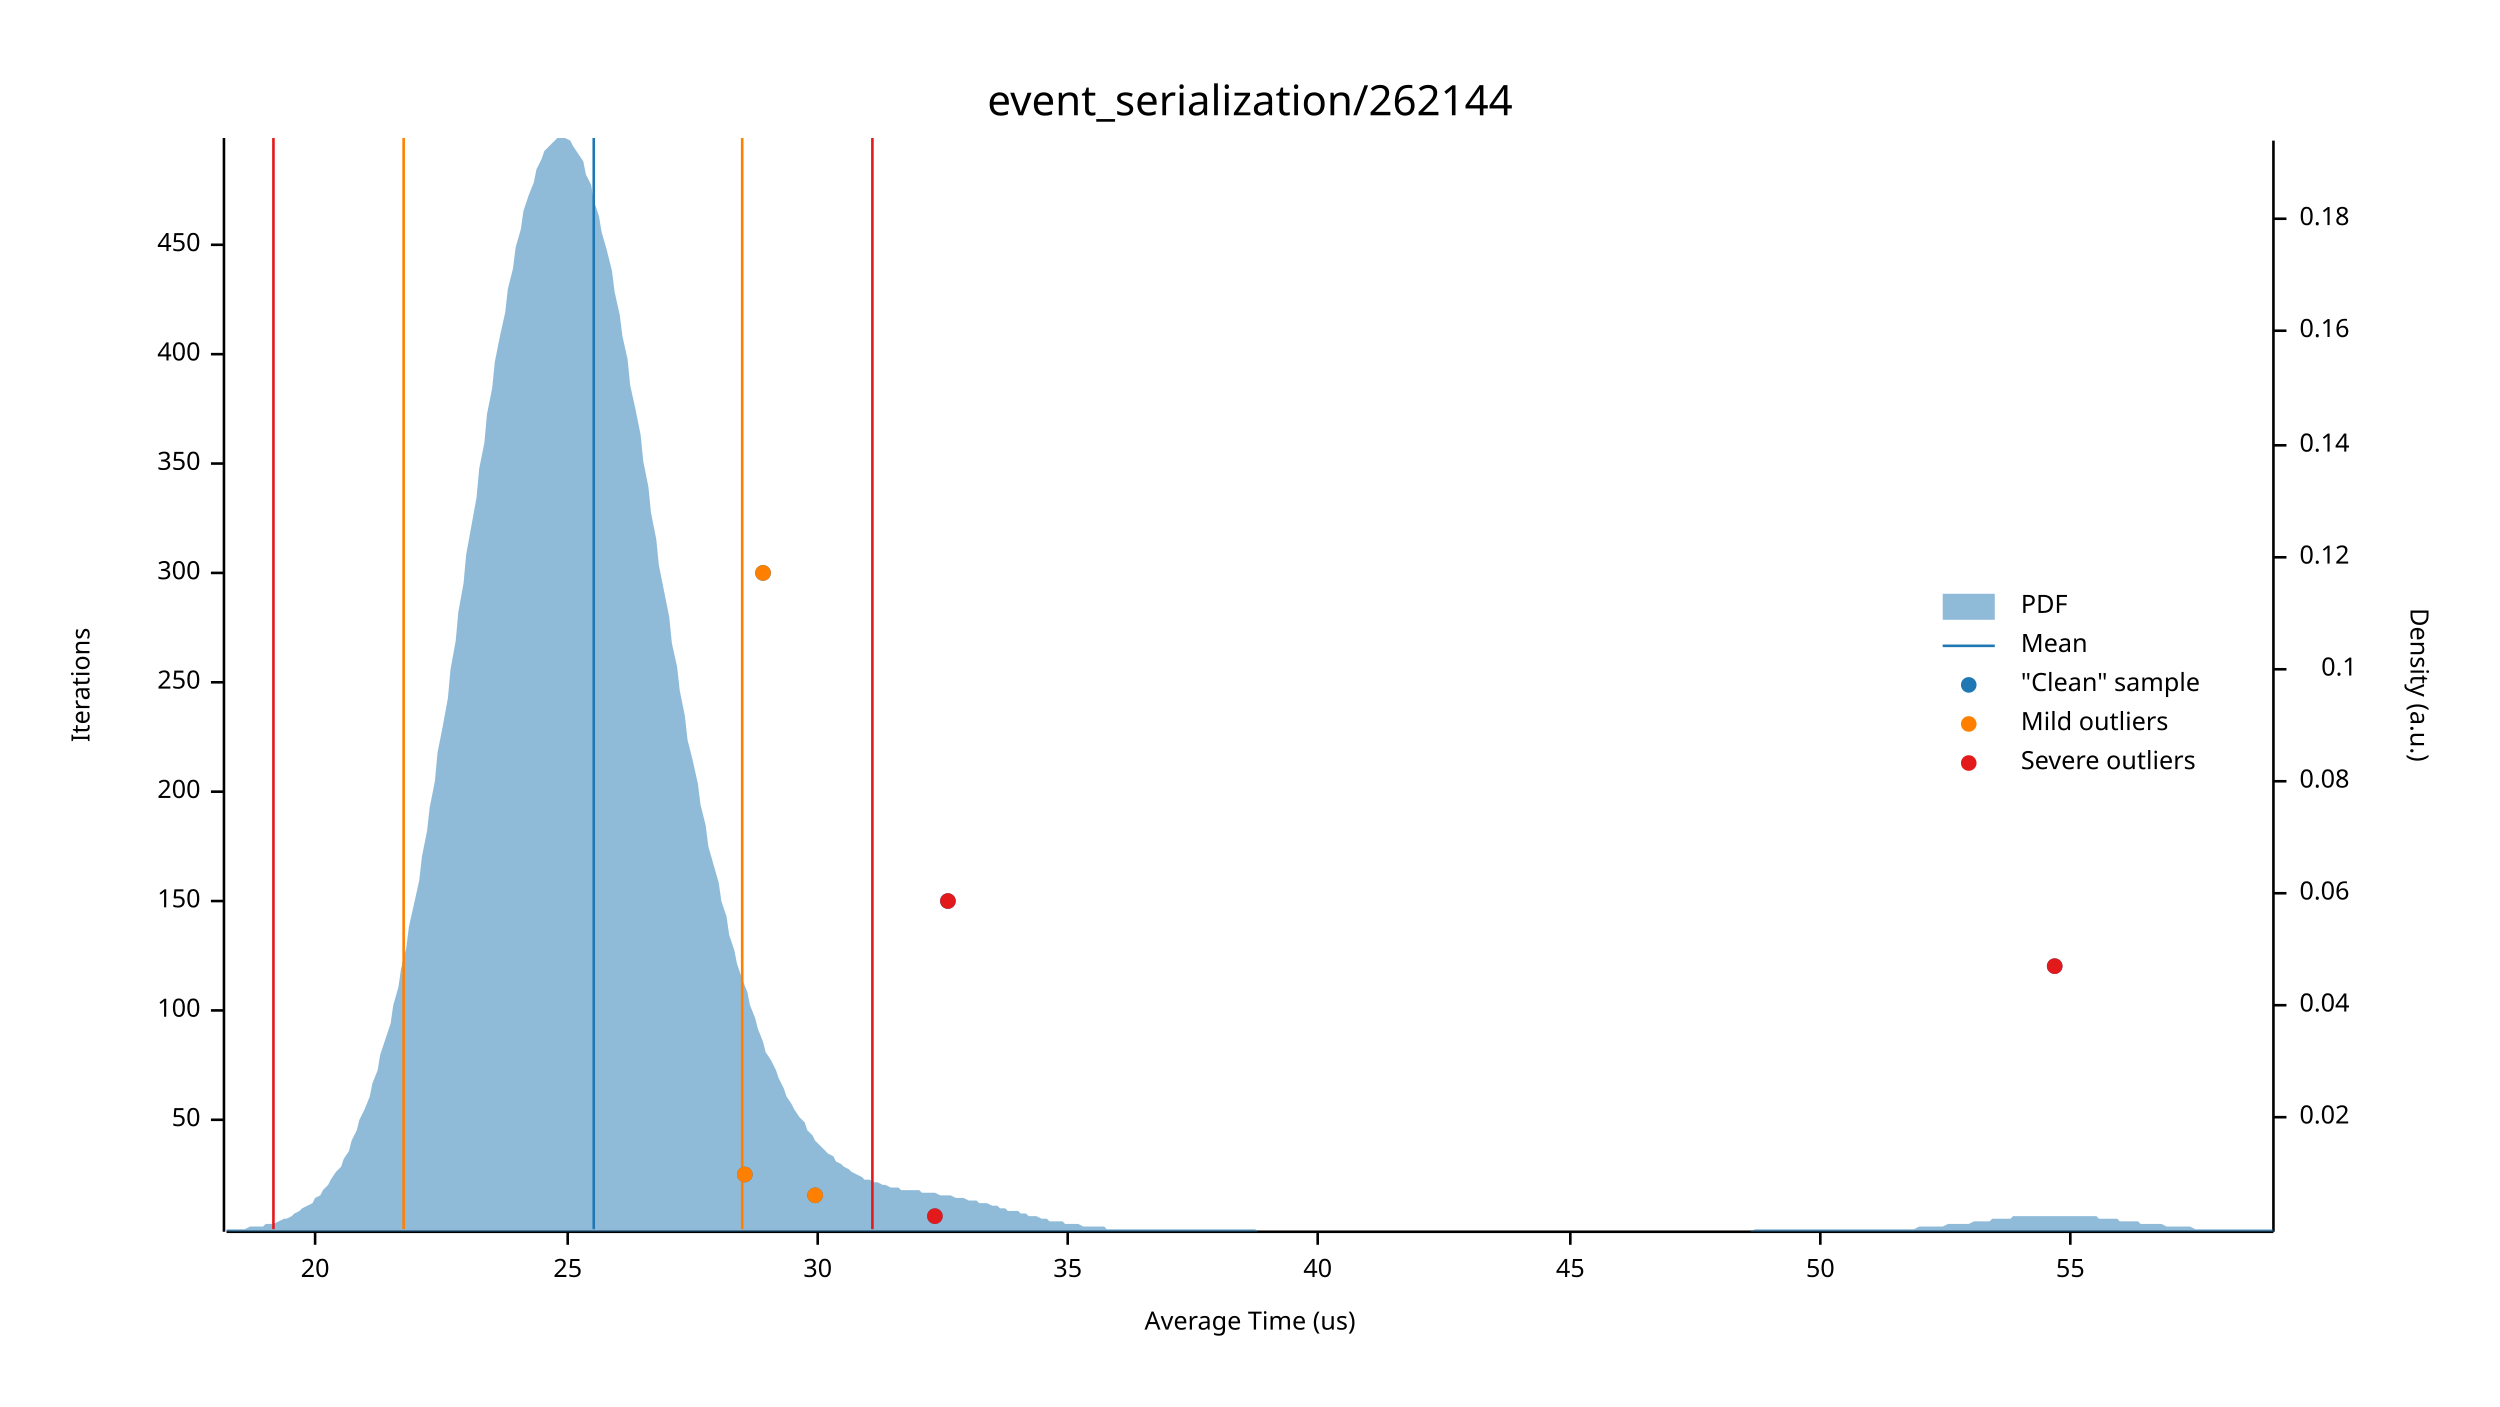
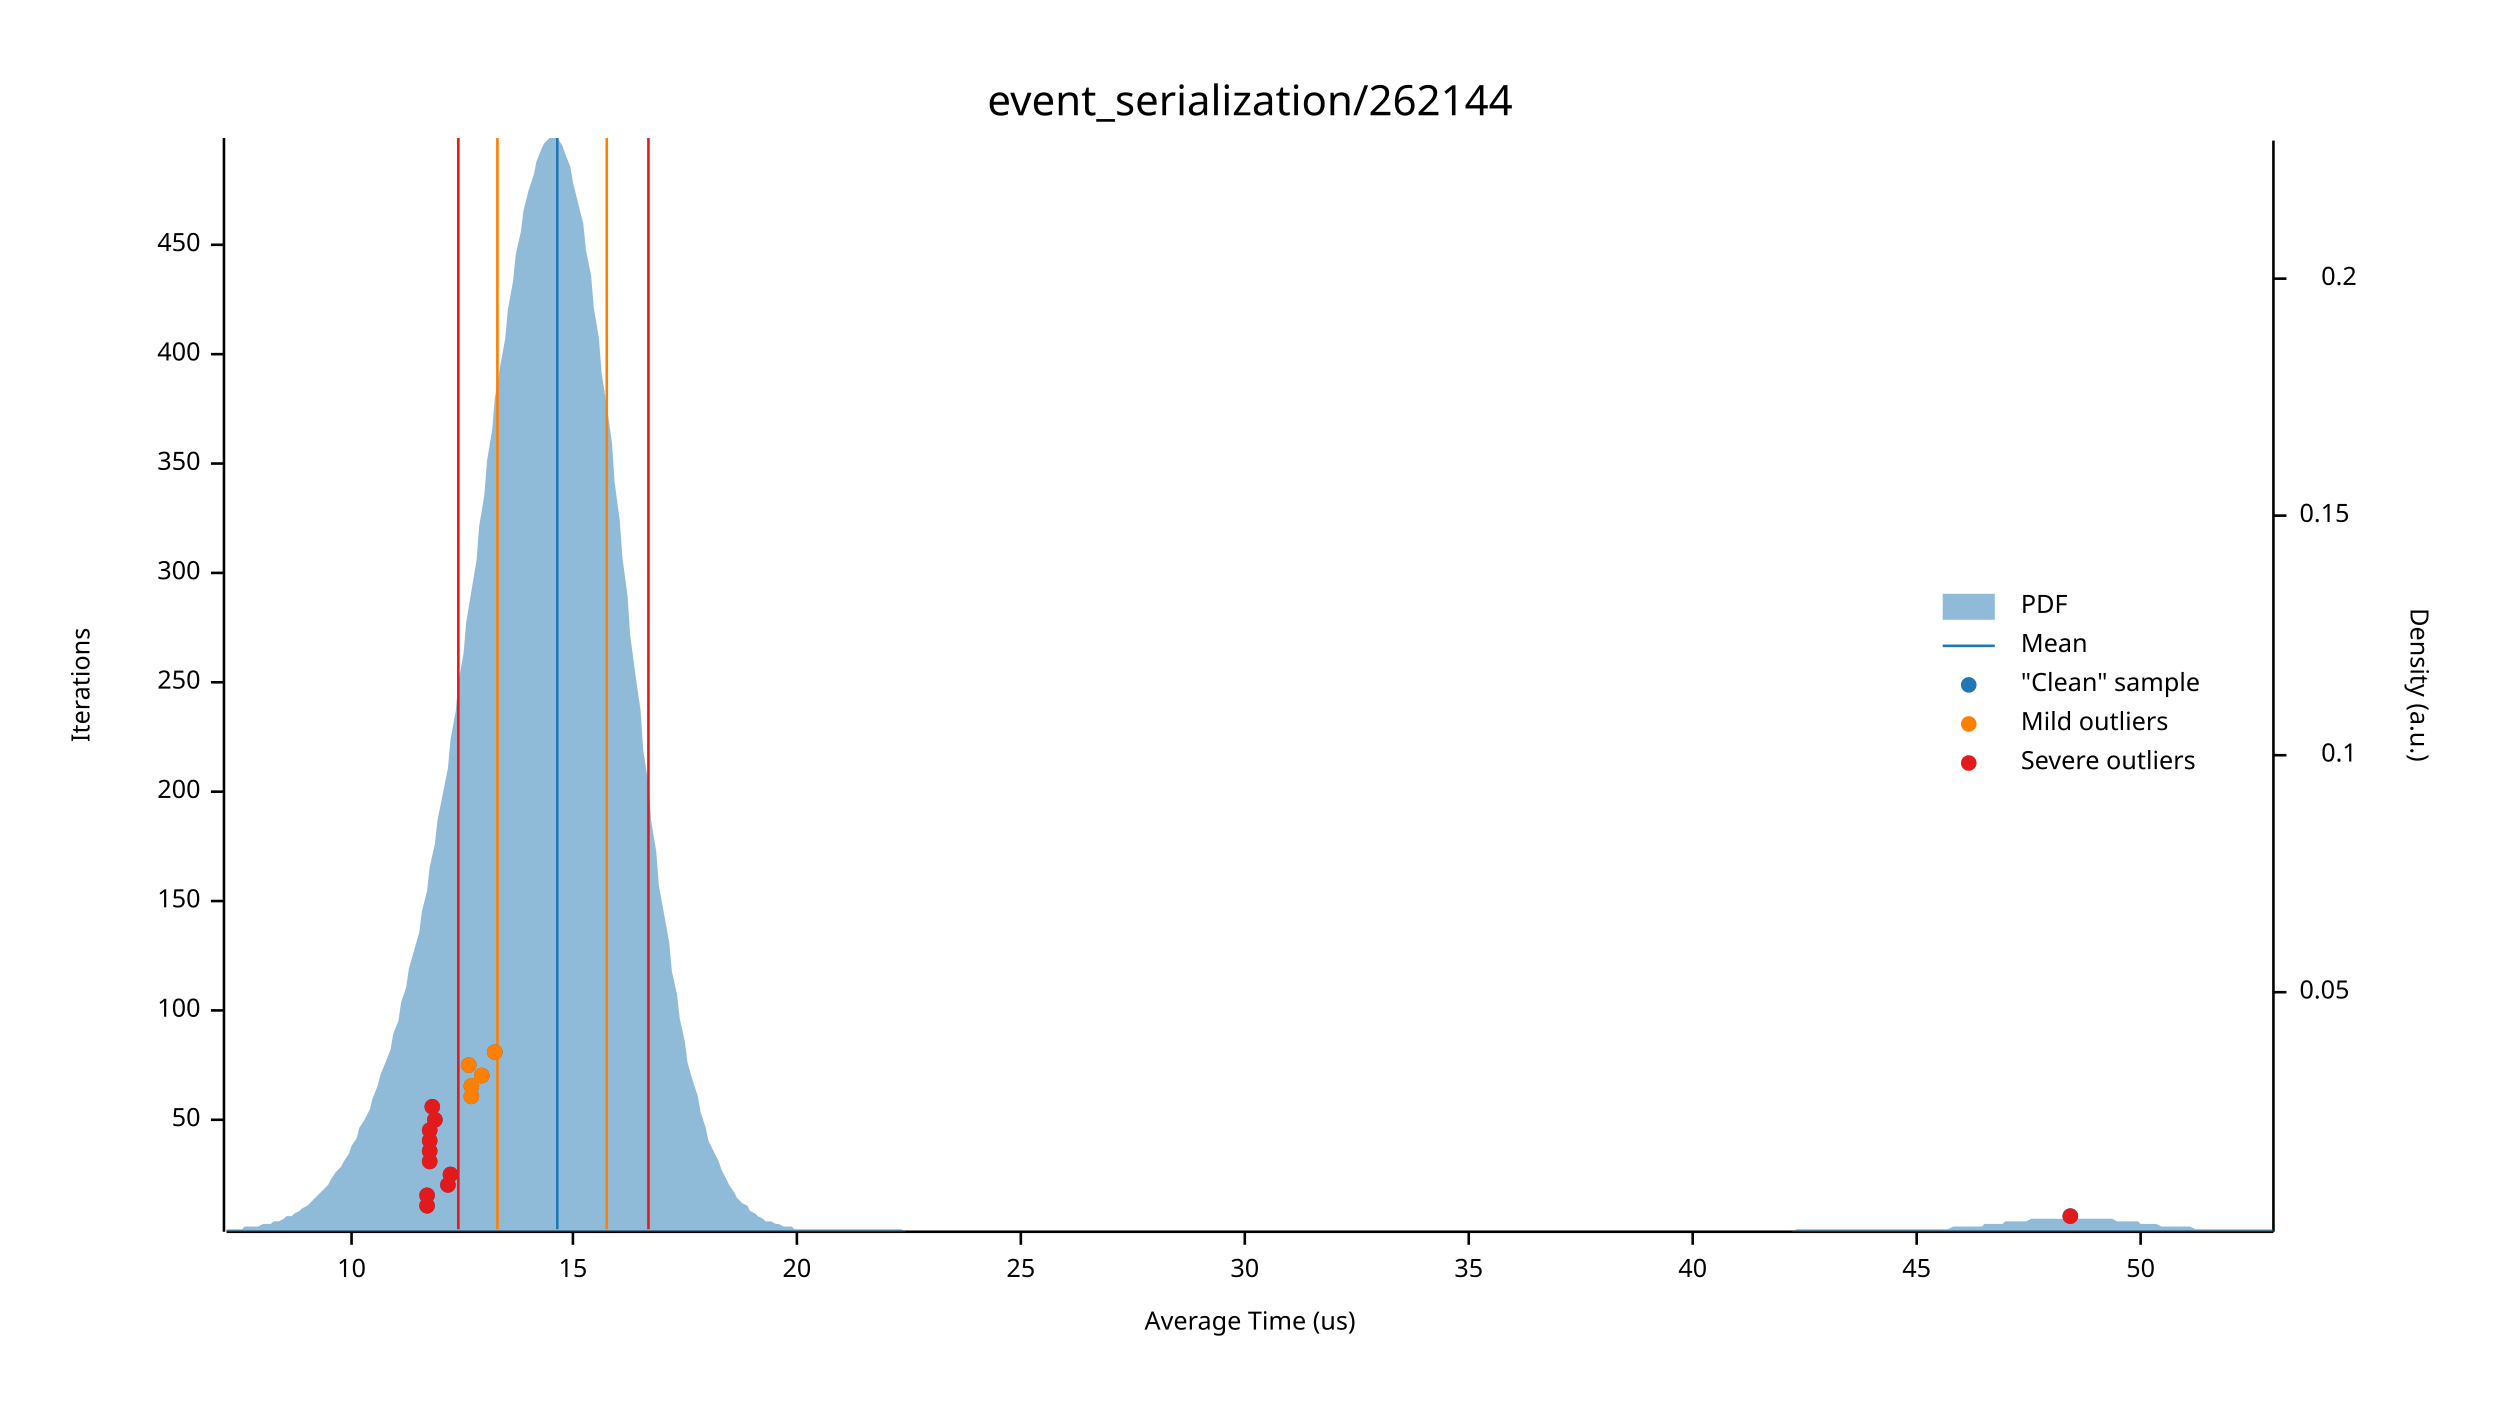
<svg xmlns="http://www.w3.org/2000/svg" width="960" height="540" viewBox="0 0 960 540">
  <text x="480" y="32" dy="0.76em" text-anchor="middle" font-family="sans-serif" font-size="16.129" opacity="1" fill="#000000">
event_serialization/262144
</text>
  <text x="27" y="263" dy="0.76em" text-anchor="middle" font-family="sans-serif" font-size="9.677" opacity="1" fill="#000000" transform="rotate(270, 27, 263)">
Iterations
</text>
  <text x="480" y="513" dy="-0.5ex" text-anchor="middle" font-family="sans-serif" font-size="9.677" opacity="1" fill="#000000">
Average Time (us)
</text>
  <polyline fill="none" opacity="1" stroke="#000000" stroke-width="1" points="86,53 86,473 " />
  <text x="77" y="430" dy="0.5ex" text-anchor="end" font-family="sans-serif" font-size="9.677" opacity="1" fill="#000000">
50
</text>
  <polyline fill="none" opacity="1" stroke="#000000" stroke-width="1" points="81,430 86,430 " />
  <text x="77" y="388" dy="0.5ex" text-anchor="end" font-family="sans-serif" font-size="9.677" opacity="1" fill="#000000">
100
</text>
  <polyline fill="none" opacity="1" stroke="#000000" stroke-width="1" points="81,388 86,388 " />
  <text x="77" y="346" dy="0.5ex" text-anchor="end" font-family="sans-serif" font-size="9.677" opacity="1" fill="#000000">
150
</text>
  <polyline fill="none" opacity="1" stroke="#000000" stroke-width="1" points="81,346 86,346 " />
  <text x="77" y="304" dy="0.5ex" text-anchor="end" font-family="sans-serif" font-size="9.677" opacity="1" fill="#000000">
200
</text>
  <polyline fill="none" opacity="1" stroke="#000000" stroke-width="1" points="81,304 86,304 " />
  <text x="77" y="262" dy="0.5ex" text-anchor="end" font-family="sans-serif" font-size="9.677" opacity="1" fill="#000000">
250
</text>
  <polyline fill="none" opacity="1" stroke="#000000" stroke-width="1" points="81,262 86,262 " />
  <text x="77" y="220" dy="0.5ex" text-anchor="end" font-family="sans-serif" font-size="9.677" opacity="1" fill="#000000">
300
</text>
  <polyline fill="none" opacity="1" stroke="#000000" stroke-width="1" points="81,220 86,220 " />
  <text x="77" y="178" dy="0.5ex" text-anchor="end" font-family="sans-serif" font-size="9.677" opacity="1" fill="#000000">
350
</text>
  <polyline fill="none" opacity="1" stroke="#000000" stroke-width="1" points="81,178 86,178 " />
  <text x="77" y="136" dy="0.5ex" text-anchor="end" font-family="sans-serif" font-size="9.677" opacity="1" fill="#000000">
400
</text>
  <polyline fill="none" opacity="1" stroke="#000000" stroke-width="1" points="81,136 86,136 " />
  <text x="77" y="94" dy="0.5ex" text-anchor="end" font-family="sans-serif" font-size="9.677" opacity="1" fill="#000000">
450
</text>
  <polyline fill="none" opacity="1" stroke="#000000" stroke-width="1" points="81,94 86,94 " />
  <polyline fill="none" opacity="1" stroke="#000000" stroke-width="1" points="87,473 873,473 " />
-   <text x="121" y="483" dy="0.76em" text-anchor="middle" font-family="sans-serif" font-size="9.677" opacity="1" fill="#000000">
+   <text x="135" y="483" dy="0.76em" text-anchor="middle" font-family="sans-serif" font-size="9.677" opacity="1" fill="#000000">
+ 10
+ </text>
+   <polyline fill="none" opacity="1" stroke="#000000" stroke-width="1" points="135,473 135,478 " />
+   <text x="220" y="483" dy="0.76em" text-anchor="middle" font-family="sans-serif" font-size="9.677" opacity="1" fill="#000000">
+ 15
+ </text>
+   <polyline fill="none" opacity="1" stroke="#000000" stroke-width="1" points="220,473 220,478 " />
+   <text x="306" y="483" dy="0.76em" text-anchor="middle" font-family="sans-serif" font-size="9.677" opacity="1" fill="#000000">
20
</text>
-   <polyline fill="none" opacity="1" stroke="#000000" stroke-width="1" points="121,473 121,478 " />
-   <text x="218" y="483" dy="0.76em" text-anchor="middle" font-family="sans-serif" font-size="9.677" opacity="1" fill="#000000">
+   <polyline fill="none" opacity="1" stroke="#000000" stroke-width="1" points="306,473 306,478 " />
+   <text x="392" y="483" dy="0.76em" text-anchor="middle" font-family="sans-serif" font-size="9.677" opacity="1" fill="#000000">
25
</text>
-   <polyline fill="none" opacity="1" stroke="#000000" stroke-width="1" points="218,473 218,478 " />
-   <text x="314" y="483" dy="0.76em" text-anchor="middle" font-family="sans-serif" font-size="9.677" opacity="1" fill="#000000">
+   <polyline fill="none" opacity="1" stroke="#000000" stroke-width="1" points="392,473 392,478 " />
+   <text x="478" y="483" dy="0.76em" text-anchor="middle" font-family="sans-serif" font-size="9.677" opacity="1" fill="#000000">
30
</text>
-   <polyline fill="none" opacity="1" stroke="#000000" stroke-width="1" points="314,473 314,478 " />
-   <text x="410" y="483" dy="0.76em" text-anchor="middle" font-family="sans-serif" font-size="9.677" opacity="1" fill="#000000">
+   <polyline fill="none" opacity="1" stroke="#000000" stroke-width="1" points="478,473 478,478 " />
+   <text x="564" y="483" dy="0.76em" text-anchor="middle" font-family="sans-serif" font-size="9.677" opacity="1" fill="#000000">
35
</text>
-   <polyline fill="none" opacity="1" stroke="#000000" stroke-width="1" points="410,473 410,478 " />
-   <text x="506" y="483" dy="0.76em" text-anchor="middle" font-family="sans-serif" font-size="9.677" opacity="1" fill="#000000">
+   <polyline fill="none" opacity="1" stroke="#000000" stroke-width="1" points="564,473 564,478 " />
+   <text x="650" y="483" dy="0.76em" text-anchor="middle" font-family="sans-serif" font-size="9.677" opacity="1" fill="#000000">
40
</text>
-   <polyline fill="none" opacity="1" stroke="#000000" stroke-width="1" points="506,473 506,478 " />
-   <text x="603" y="483" dy="0.76em" text-anchor="middle" font-family="sans-serif" font-size="9.677" opacity="1" fill="#000000">
+   <polyline fill="none" opacity="1" stroke="#000000" stroke-width="1" points="650,473 650,478 " />
+   <text x="736" y="483" dy="0.76em" text-anchor="middle" font-family="sans-serif" font-size="9.677" opacity="1" fill="#000000">
45
</text>
-   <polyline fill="none" opacity="1" stroke="#000000" stroke-width="1" points="603,473 603,478 " />
-   <text x="699" y="483" dy="0.76em" text-anchor="middle" font-family="sans-serif" font-size="9.677" opacity="1" fill="#000000">
+   <polyline fill="none" opacity="1" stroke="#000000" stroke-width="1" points="736,473 736,478 " />
+   <text x="822" y="483" dy="0.76em" text-anchor="middle" font-family="sans-serif" font-size="9.677" opacity="1" fill="#000000">
50
</text>
-   <polyline fill="none" opacity="1" stroke="#000000" stroke-width="1" points="699,473 699,478 " />
-   <text x="795" y="483" dy="0.76em" text-anchor="middle" font-family="sans-serif" font-size="9.677" opacity="1" fill="#000000">
- 55
- </text>
-   <polyline fill="none" opacity="1" stroke="#000000" stroke-width="1" points="795,473 795,478 " />
+   <polyline fill="none" opacity="1" stroke="#000000" stroke-width="1" points="822,473 822,478 " />
  <text x="933" y="263" dy="0.76em" text-anchor="middle" font-family="sans-serif" font-size="9.677" opacity="1" fill="#000000" transform="rotate(90, 933, 263)">
Density (a.u.)
</text>
  <polyline fill="none" opacity="1" stroke="#000000" stroke-width="1" points="873,54 873,473 " />
-   <text x="883" y="429" dy="0.5ex" text-anchor="start" font-family="sans-serif" font-size="9.677" opacity="1" fill="#000000">
- 0.02
+   <text x="883" y="381" dy="0.5ex" text-anchor="start" font-family="sans-serif" font-size="9.677" opacity="1" fill="#000000">
+ 0.05
</text>
-   <polyline fill="none" opacity="1" stroke="#000000" stroke-width="1" points="873,429 878,429 " />
-   <text x="883" y="386" dy="0.5ex" text-anchor="start" font-family="sans-serif" font-size="9.677" opacity="1" fill="#000000">
- 0.04
- </text>
-   <polyline fill="none" opacity="1" stroke="#000000" stroke-width="1" points="873,386 878,386 " />
-   <text x="883" y="343" dy="0.5ex" text-anchor="start" font-family="sans-serif" font-size="9.677" opacity="1" fill="#000000">
- 0.06
- </text>
-   <polyline fill="none" opacity="1" stroke="#000000" stroke-width="1" points="873,343 878,343 " />
-   <text x="883" y="300" dy="0.5ex" text-anchor="start" font-family="sans-serif" font-size="9.677" opacity="1" fill="#000000">
- 0.08
- </text>
-   <polyline fill="none" opacity="1" stroke="#000000" stroke-width="1" points="873,300 878,300 " />
-   <text x="905" y="257" dy="0.5ex" text-anchor="end" font-family="sans-serif" font-size="9.677" opacity="1" fill="#000000">
+   <polyline fill="none" opacity="1" stroke="#000000" stroke-width="1" points="873,381 878,381 " />
+   <text x="905" y="290" dy="0.5ex" text-anchor="end" font-family="sans-serif" font-size="9.677" opacity="1" fill="#000000">
0.1
</text>
-   <polyline fill="none" opacity="1" stroke="#000000" stroke-width="1" points="873,257 878,257 " />
-   <text x="883" y="214" dy="0.5ex" text-anchor="start" font-family="sans-serif" font-size="9.677" opacity="1" fill="#000000">
- 0.12
+   <polyline fill="none" opacity="1" stroke="#000000" stroke-width="1" points="873,290 878,290 " />
+   <text x="883" y="198" dy="0.5ex" text-anchor="start" font-family="sans-serif" font-size="9.677" opacity="1" fill="#000000">
+ 0.15
</text>
-   <polyline fill="none" opacity="1" stroke="#000000" stroke-width="1" points="873,214 878,214 " />
-   <text x="883" y="171" dy="0.5ex" text-anchor="start" font-family="sans-serif" font-size="9.677" opacity="1" fill="#000000">
- 0.14
+   <polyline fill="none" opacity="1" stroke="#000000" stroke-width="1" points="873,198 878,198 " />
+   <text x="905" y="107" dy="0.5ex" text-anchor="end" font-family="sans-serif" font-size="9.677" opacity="1" fill="#000000">
+ 0.2
</text>
-   <polyline fill="none" opacity="1" stroke="#000000" stroke-width="1" points="873,171 878,171 " />
-   <text x="883" y="127" dy="0.5ex" text-anchor="start" font-family="sans-serif" font-size="9.677" opacity="1" fill="#000000">
- 0.16
- </text>
-   <polyline fill="none" opacity="1" stroke="#000000" stroke-width="1" points="873,127 878,127 " />
-   <text x="883" y="84" dy="0.5ex" text-anchor="start" font-family="sans-serif" font-size="9.677" opacity="1" fill="#000000">
- 0.18
- </text>
-   <polyline fill="none" opacity="1" stroke="#000000" stroke-width="1" points="873,84 878,84 " />
-   <polygon opacity="0.5" fill="#1F78B4" points="87,472 88,472 90,472 91,472 93,472 94,472 96,471 98,471 99,471 101,471 102,470 104,470 105,470 107,469 109,468 110,468 112,467 113,466 115,465 116,464 118,463 120,462 121,460 123,459 124,457 126,455 127,453 129,450 131,448 132,445 134,442 135,438 137,434 138,430 140,426 142,421 143,416 145,411 146,405 148,399 150,393 151,386 153,379 154,372 156,364 157,356 159,347 161,338 162,329 164,319 165,310 167,300 168,289 170,279 172,268 173,257 175,246 176,235 178,224 179,213 181,202 183,191 184,180 186,170 187,159 189,149 190,139 192,129 194,120 195,111 197,103 198,95 200,88 201,81 203,75 205,70 206,65 208,61 209,58 211,56 213,54 214,53 216,53 217,53 219,54 220,56 222,59 224,62 225,67 227,71 228,77 230,83 231,89 233,96 235,104 236,112 238,121 239,129 241,138 242,148 244,157 246,167 247,177 249,187 250,197 252,207 253,217 255,227 257,237 258,247 260,256 261,265 263,275 264,284 266,292 268,301 269,309 271,317 272,325 274,332 276,339 277,346 279,352 280,359 282,365 283,370 285,376 287,381 288,386 290,391 291,395 293,400 294,404 296,407 298,411 299,414 301,418 302,421 304,424 305,426 307,429 309,431 310,434 312,436 313,438 315,440 316,441 318,443 320,444 321,446 323,447 324,448 326,449 327,450 329,451 331,452 332,453 334,453 335,454 337,454 339,455 340,455 342,456 343,456 345,456 346,457 348,457 350,457 351,457 353,457 354,458 356,458 357,458 359,458 361,459 362,459 364,459 365,459 367,460 368,460 370,460 372,461 373,461 375,461 376,462 378,462 379,462 381,463 383,463 384,464 386,464 387,465 389,465 391,465 392,466 394,466 395,467 397,467 398,467 400,468 402,468 403,469 405,469 406,469 408,469 409,470 411,470 413,470 414,470 416,471 417,471 419,471 420,471 422,471 424,471 425,472 427,472 428,472 430,472 431,472 433,472 435,472 436,472 438,472 439,472 441,472 442,472 444,472 446,472 447,472 449,472 450,472 452,472 454,472 455,472 457,472 458,472 460,472 461,472 463,472 465,472 466,472 468,472 469,472 471,472 472,472 474,472 476,472 477,472 479,472 480,472 482,472 483,473 485,473 487,473 488,473 490,473 491,473 493,473 494,473 496,473 498,473 499,473 501,473 502,473 504,473 505,473 507,473 509,473 510,473 512,473 513,473 515,473 517,473 518,473 520,473 521,473 523,473 524,473 526,473 528,473 529,473 531,473 532,473 534,473 535,473 537,473 539,473 540,473 542,473 543,473 545,473 546,473 548,473 550,473 551,473 553,473 554,473 556,473 557,473 559,473 561,473 562,473 564,473 565,473 567,473 568,473 570,473 572,473 573,473 575,473 576,473 578,473 580,473 581,473 583,473 584,473 586,473 587,473 589,473 591,473 592,473 594,473 595,473 597,473 598,473 600,473 602,473 603,473 605,473 606,473 608,473 609,473 611,473 613,473 614,473 616,473 617,473 619,473 620,473 622,473 624,473 625,473 627,473 628,473 630,473 632,473 633,473 635,473 636,473 638,473 639,473 641,473 643,473 644,473 646,473 647,473 649,473 650,473 652,473 654,473 655,473 657,473 658,473 660,473 661,473 663,473 665,473 666,473 668,473 669,473 671,473 672,473 674,472 676,472 677,472 679,472 680,472 682,472 683,472 685,472 687,472 688,472 690,472 691,472 693,472 695,472 696,472 698,472 699,472 701,472 702,472 704,472 706,472 707,472 709,472 710,472 712,472 713,472 715,472 717,472 718,472 720,472 721,472 723,472 724,472 726,472 728,472 729,472 731,472 732,472 734,472 735,472 737,471 739,471 740,471 742,471 743,471 745,471 746,471 748,470 750,470 751,470 753,470 754,470 756,470 758,469 759,469 761,469 762,469 764,469 765,468 767,468 769,468 770,468 772,468 773,467 775,467 776,467 778,467 780,467 781,467 783,467 784,467 786,467 787,467 789,467 791,467 792,467 794,467 795,467 797,467 798,467 800,467 802,467 803,467 805,467 806,468 808,468 809,468 811,468 813,468 814,469 816,469 817,469 819,469 821,469 822,470 824,470 825,470 827,470 828,470 830,470 832,471 833,471 835,471 836,471 838,471 839,471 841,471 843,472 844,472 846,472 847,472 849,472 850,472 852,472 854,472 855,472 857,472 858,472 860,472 861,472 863,472 865,472 866,472 868,472 869,472 871,472 873,472 873,473 87,473 " />
-   <polyline fill="none" opacity="1" stroke="#1F78B4" stroke-width="1" points="228,472 228,53 " />
-   <polyline fill="none" opacity="1" stroke="#FF7F00" stroke-width="1" points="155,472 155,53 " />
-   <polyline fill="none" opacity="1" stroke="#FF7F00" stroke-width="1" points="285,472 285,53 " />
-   <polyline fill="none" opacity="1" stroke="#E31A1C" stroke-width="1" points="105,472 105,53 " />
-   <polyline fill="none" opacity="1" stroke="#E31A1C" stroke-width="1" points="335,472 335,53 " />
-   <circle cx="359" cy="467" r="3" opacity="1" fill="#1F78B4" stroke="none" stroke-width="1" />
-   <circle cx="313" cy="459" r="3" opacity="1" fill="#1F78B4" stroke="none" stroke-width="1" />
-   <circle cx="286" cy="451" r="3" opacity="1" fill="#1F78B4" stroke="none" stroke-width="1" />
-   <circle cx="789" cy="371" r="3" opacity="1" fill="#1F78B4" stroke="none" stroke-width="1" />
-   <circle cx="364" cy="346" r="3" opacity="1" fill="#1F78B4" stroke="none" stroke-width="1" />
-   <circle cx="293" cy="220" r="3" opacity="1" fill="#1F78B4" stroke="none" stroke-width="1" />
-   <circle cx="313" cy="459" r="3" opacity="1" fill="#FF7F00" stroke="none" stroke-width="1" />
-   <circle cx="286" cy="451" r="3" opacity="1" fill="#FF7F00" stroke="none" stroke-width="1" />
-   <circle cx="293" cy="220" r="3" opacity="1" fill="#FF7F00" stroke="none" stroke-width="1" />
-   <circle cx="359" cy="467" r="3" opacity="1" fill="#E31A1C" stroke="none" stroke-width="1" />
-   <circle cx="789" cy="371" r="3" opacity="1" fill="#E31A1C" stroke="none" stroke-width="1" />
-   <circle cx="364" cy="346" r="3" opacity="1" fill="#E31A1C" stroke="none" stroke-width="1" />
+   <polyline fill="none" opacity="1" stroke="#000000" stroke-width="1" points="873,107 878,107 " />
+   <polygon opacity="0.5" fill="#1F78B4" points="87,472 88,472 90,472 91,472 93,472 94,471 96,471 98,471 99,471 101,470 102,470 104,470 105,469 107,469 109,468 110,467 112,467 113,466 115,465 116,464 118,463 120,461 121,460 123,458 124,457 126,455 127,453 129,450 131,448 132,446 134,443 135,440 137,437 138,433 140,430 142,426 143,422 145,417 146,413 148,408 150,403 151,397 153,392 154,385 156,379 157,372 159,365 161,358 162,350 164,342 165,333 167,324 168,315 170,305 172,295 173,284 175,273 176,262 178,251 179,239 181,227 183,215 184,202 186,190 187,177 189,165 190,153 192,141 194,130 195,119 197,108 198,98 200,89 201,81 203,73 205,67 206,62 208,57 209,55 211,53 213,53 214,53 216,56 217,59 219,64 220,70 222,78 224,86 225,96 227,106 228,118 230,130 231,143 233,156 235,170 236,185 238,200 239,214 241,229 242,244 244,259 246,273 247,288 249,301 250,315 252,327 253,340 255,351 257,362 258,373 260,382 261,391 263,400 264,408 266,415 268,421 269,427 271,433 272,438 274,442 276,446 277,449 279,453 280,455 282,458 283,460 285,462 287,463 288,465 290,466 291,467 293,468 294,469 296,469 298,470 299,470 301,471 302,471 304,471 305,472 307,472 309,472 310,472 312,472 313,472 315,472 316,472 318,472 320,472 321,472 323,472 324,472 326,472 327,472 329,472 331,472 332,472 334,472 335,472 337,472 339,472 340,472 342,472 343,472 345,472 346,472 348,473 350,473 351,473 353,473 354,473 356,473 357,473 359,473 361,473 362,473 364,473 365,473 367,473 368,473 370,473 372,473 373,473 375,473 376,473 378,473 379,473 381,473 383,473 384,473 386,473 387,473 389,473 391,473 392,473 394,473 395,473 397,473 398,473 400,473 402,473 403,473 405,473 406,473 408,473 409,473 411,473 413,473 414,473 416,473 417,473 419,473 420,473 422,473 424,473 425,473 427,473 428,473 430,473 431,473 433,473 435,473 436,473 438,473 439,473 441,473 442,473 444,473 446,473 447,473 449,473 450,473 452,473 454,473 455,473 457,473 458,473 460,473 461,473 463,473 465,473 466,473 468,473 469,473 471,473 472,473 474,473 476,473 477,473 479,473 480,473 482,473 483,473 485,473 487,473 488,473 490,473 491,473 493,473 494,473 496,473 498,473 499,473 501,473 502,473 504,473 505,473 507,473 509,473 510,473 512,473 513,473 515,473 517,473 518,473 520,473 521,473 523,473 524,473 526,473 528,473 529,473 531,473 532,473 534,473 535,473 537,473 539,473 540,473 542,473 543,473 545,473 546,473 548,473 550,473 551,473 553,473 554,473 556,473 557,473 559,473 561,473 562,473 564,473 565,473 567,473 568,473 570,473 572,473 573,473 575,473 576,473 578,473 580,473 581,473 583,473 584,473 586,473 587,473 589,473 591,473 592,473 594,473 595,473 597,473 598,473 600,473 602,473 603,473 605,473 606,473 608,473 609,473 611,473 613,473 614,473 616,473 617,473 619,473 620,473 622,473 624,473 625,473 627,473 628,473 630,473 632,473 633,473 635,473 636,473 638,473 639,473 641,473 643,473 644,473 646,473 647,473 649,473 650,473 652,473 654,473 655,473 657,473 658,473 660,473 661,473 663,473 665,473 666,473 668,473 669,473 671,473 672,473 674,473 676,473 677,473 679,473 680,473 682,473 683,473 685,473 687,473 688,473 690,472 691,472 693,472 695,472 696,472 698,472 699,472 701,472 702,472 704,472 706,472 707,472 709,472 710,472 712,472 713,472 715,472 717,472 718,472 720,472 721,472 723,472 724,472 726,472 728,472 729,472 731,472 732,472 734,472 735,472 737,472 739,472 740,472 742,472 743,472 745,472 746,472 748,472 750,471 751,471 753,471 754,471 756,471 758,471 759,471 761,471 762,470 764,470 765,470 767,470 769,470 770,469 772,469 773,469 775,469 776,469 778,469 780,468 781,468 783,468 784,468 786,468 787,468 789,468 791,468 792,468 794,468 795,468 797,468 798,468 800,468 802,468 803,468 805,468 806,468 808,468 809,468 811,468 813,469 814,469 816,469 817,469 819,469 821,469 822,470 824,470 825,470 827,470 828,470 830,471 832,471 833,471 835,471 836,471 838,471 839,471 841,471 843,472 844,472 846,472 847,472 849,472 850,472 852,472 854,472 855,472 857,472 858,472 860,472 861,472 863,472 865,472 866,472 868,472 869,472 871,472 873,472 873,473 87,473 " />
+   <polyline fill="none" opacity="1" stroke="#1F78B4" stroke-width="1" points="214,472 214,53 " />
+   <polyline fill="none" opacity="1" stroke="#FF7F00" stroke-width="1" points="191,472 191,53 " />
+   <polyline fill="none" opacity="1" stroke="#FF7F00" stroke-width="1" points="233,472 233,53 " />
+   <polyline fill="none" opacity="1" stroke="#E31A1C" stroke-width="1" points="176,472 176,53 " />
+   <polyline fill="none" opacity="1" stroke="#E31A1C" stroke-width="1" points="249,472 249,53 " />
+   <circle cx="795" cy="467" r="3" opacity="1" fill="#1F78B4" stroke="none" stroke-width="1" />
+   <circle cx="164" cy="463" r="3" opacity="1" fill="#1F78B4" stroke="none" stroke-width="1" />
+   <circle cx="164" cy="459" r="3" opacity="1" fill="#1F78B4" stroke="none" stroke-width="1" />
+   <circle cx="172" cy="455" r="3" opacity="1" fill="#1F78B4" stroke="none" stroke-width="1" />
+   <circle cx="173" cy="451" r="3" opacity="1" fill="#1F78B4" stroke="none" stroke-width="1" />
+   <circle cx="165" cy="446" r="3" opacity="1" fill="#1F78B4" stroke="none" stroke-width="1" />
+   <circle cx="165" cy="442" r="3" opacity="1" fill="#1F78B4" stroke="none" stroke-width="1" />
+   <circle cx="165" cy="438" r="3" opacity="1" fill="#1F78B4" stroke="none" stroke-width="1" />
+   <circle cx="165" cy="434" r="3" opacity="1" fill="#1F78B4" stroke="none" stroke-width="1" />
+   <circle cx="167" cy="430" r="3" opacity="1" fill="#1F78B4" stroke="none" stroke-width="1" />
+   <circle cx="166" cy="425" r="3" opacity="1" fill="#1F78B4" stroke="none" stroke-width="1" />
+   <circle cx="181" cy="421" r="3" opacity="1" fill="#1F78B4" stroke="none" stroke-width="1" />
+   <circle cx="181" cy="417" r="3" opacity="1" fill="#1F78B4" stroke="none" stroke-width="1" />
+   <circle cx="185" cy="413" r="3" opacity="1" fill="#1F78B4" stroke="none" stroke-width="1" />
+   <circle cx="180" cy="409" r="3" opacity="1" fill="#1F78B4" stroke="none" stroke-width="1" />
+   <circle cx="190" cy="404" r="3" opacity="1" fill="#1F78B4" stroke="none" stroke-width="1" />
+   <circle cx="181" cy="421" r="3" opacity="1" fill="#FF7F00" stroke="none" stroke-width="1" />
+   <circle cx="181" cy="417" r="3" opacity="1" fill="#FF7F00" stroke="none" stroke-width="1" />
+   <circle cx="185" cy="413" r="3" opacity="1" fill="#FF7F00" stroke="none" stroke-width="1" />
+   <circle cx="180" cy="409" r="3" opacity="1" fill="#FF7F00" stroke="none" stroke-width="1" />
+   <circle cx="190" cy="404" r="3" opacity="1" fill="#FF7F00" stroke="none" stroke-width="1" />
+   <circle cx="795" cy="467" r="3" opacity="1" fill="#E31A1C" stroke="none" stroke-width="1" />
+   <circle cx="164" cy="463" r="3" opacity="1" fill="#E31A1C" stroke="none" stroke-width="1" />
+   <circle cx="164" cy="459" r="3" opacity="1" fill="#E31A1C" stroke="none" stroke-width="1" />
+   <circle cx="172" cy="455" r="3" opacity="1" fill="#E31A1C" stroke="none" stroke-width="1" />
+   <circle cx="173" cy="451" r="3" opacity="1" fill="#E31A1C" stroke="none" stroke-width="1" />
+   <circle cx="165" cy="446" r="3" opacity="1" fill="#E31A1C" stroke="none" stroke-width="1" />
+   <circle cx="165" cy="442" r="3" opacity="1" fill="#E31A1C" stroke="none" stroke-width="1" />
+   <circle cx="165" cy="438" r="3" opacity="1" fill="#E31A1C" stroke="none" stroke-width="1" />
+   <circle cx="165" cy="434" r="3" opacity="1" fill="#E31A1C" stroke="none" stroke-width="1" />
+   <circle cx="167" cy="430" r="3" opacity="1" fill="#E31A1C" stroke="none" stroke-width="1" />
+   <circle cx="166" cy="425" r="3" opacity="1" fill="#E31A1C" stroke="none" stroke-width="1" />
  <text x="776" y="228" dy="0.76em" text-anchor="start" font-family="sans-serif" font-size="9.677" opacity="1" fill="#000000">
PDF
</text>
  <text x="776" y="243" dy="0.76em" text-anchor="start" font-family="sans-serif" font-size="9.677" opacity="1" fill="#000000">
Mean
</text>
  <text x="776" y="258" dy="0.76em" text-anchor="start" font-family="sans-serif" font-size="9.677" opacity="1" fill="#000000">
"Clean" sample
</text>
  <text x="776" y="273" dy="0.76em" text-anchor="start" font-family="sans-serif" font-size="9.677" opacity="1" fill="#000000">
Mild outliers
</text>
  <text x="776" y="288" dy="0.76em" text-anchor="start" font-family="sans-serif" font-size="9.677" opacity="1" fill="#000000">
Severe outliers
</text>
  <rect x="746" y="228" width="20" height="10" opacity="0.5" fill="#1F78B4" stroke="none" />
  <polyline fill="none" opacity="1" stroke="#1F78B4" stroke-width="1" points="746,248 766,248 " />
  <circle cx="756" cy="263" r="3" opacity="1" fill="#1F78B4" stroke="none" stroke-width="1" />
  <circle cx="756" cy="278" r="3" opacity="1" fill="#FF7F00" stroke="none" stroke-width="1" />
  <circle cx="756" cy="293" r="3" opacity="1" fill="#E31A1C" stroke="none" stroke-width="1" />
</svg>
